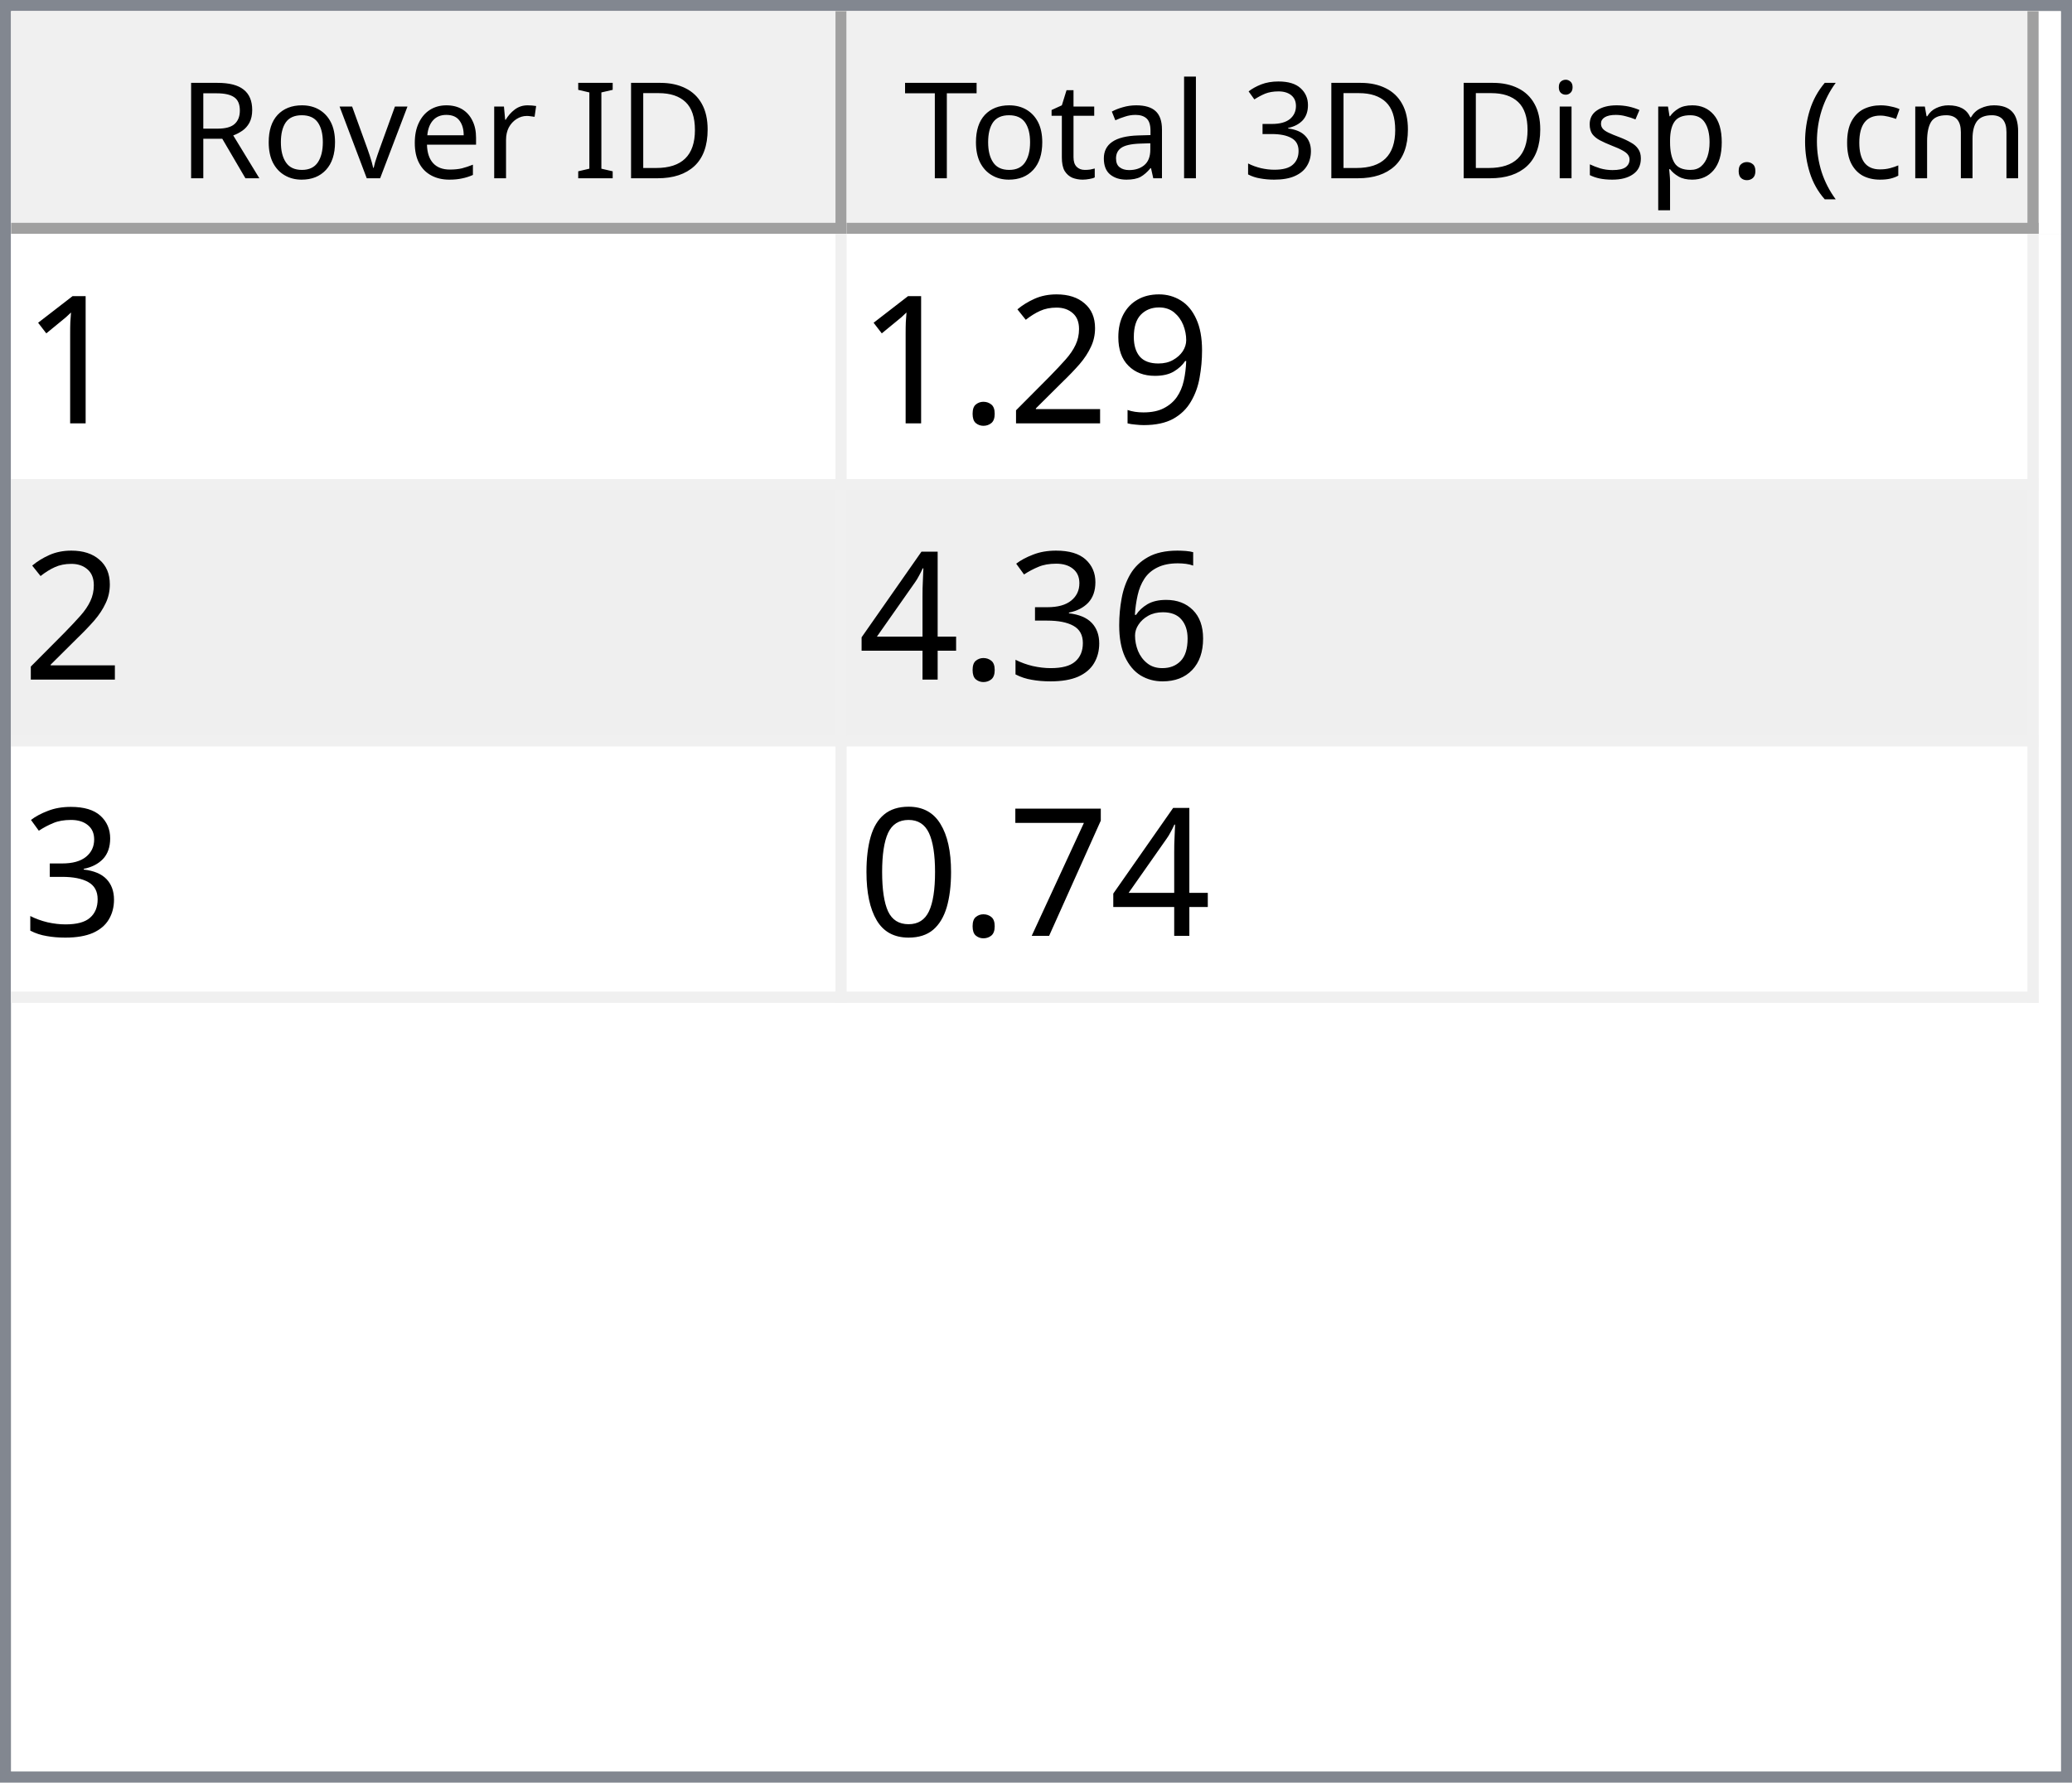
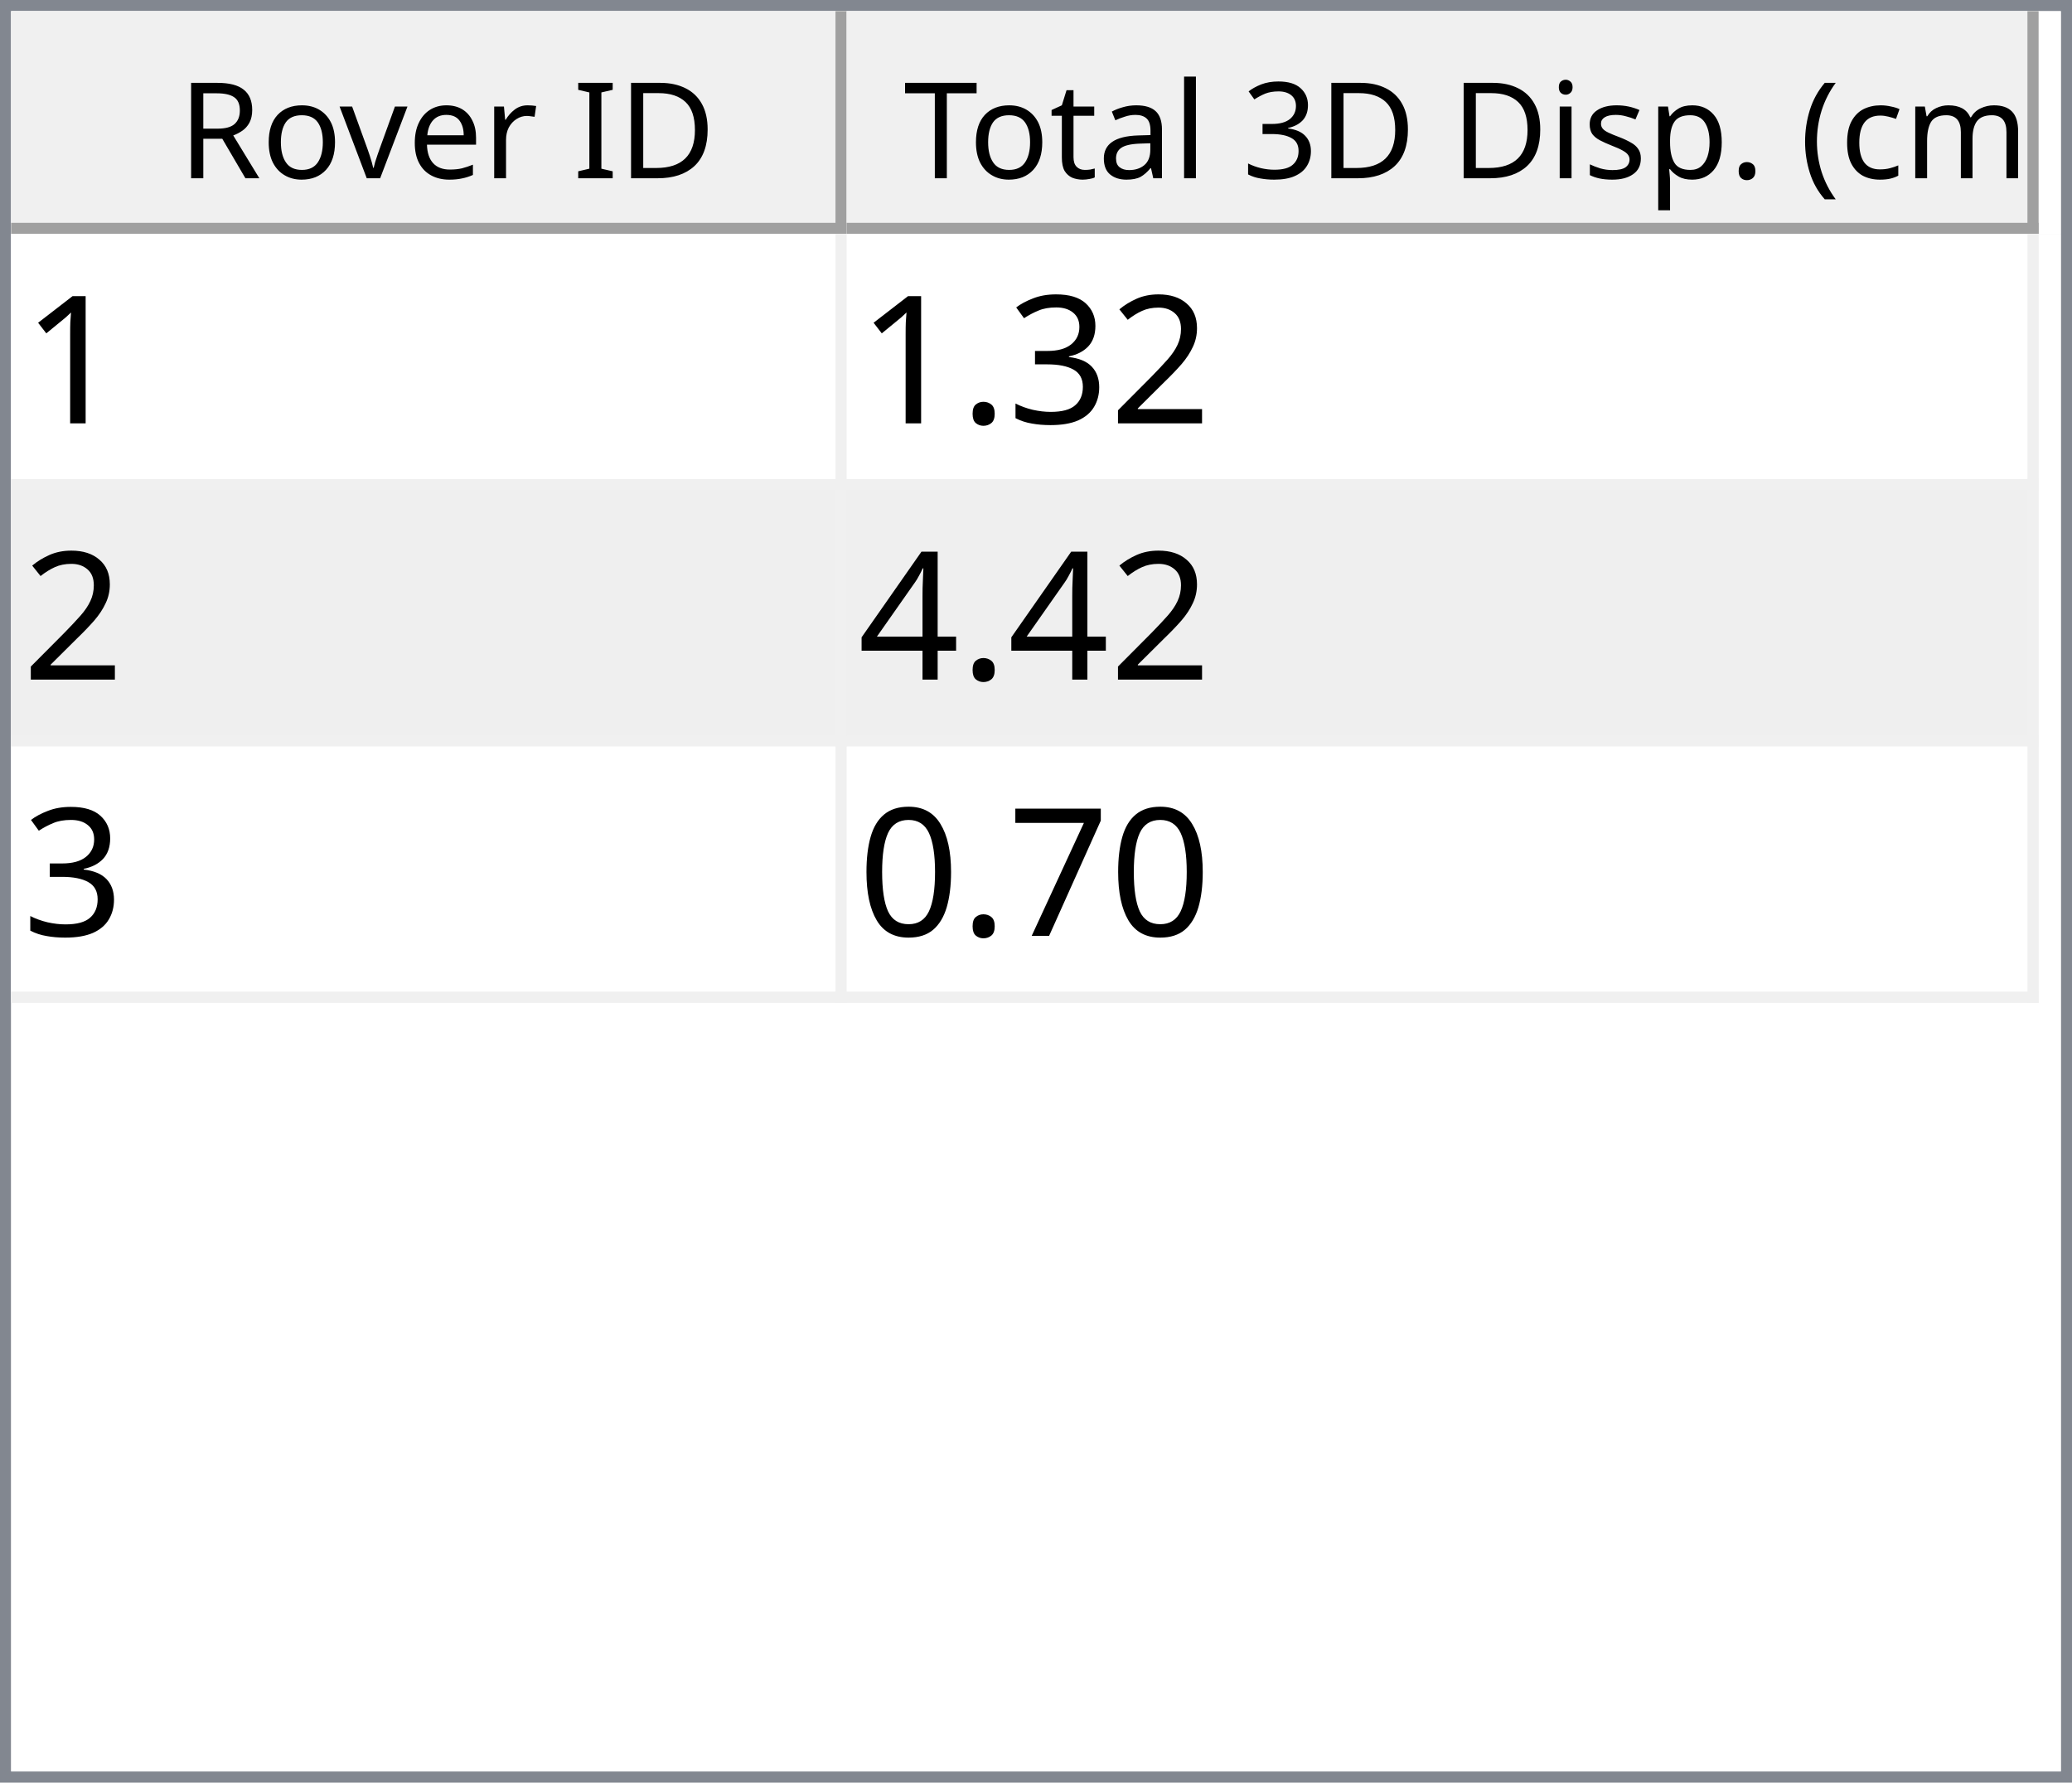
<svg xmlns="http://www.w3.org/2000/svg" style="fill-opacity:1; color-rendering:auto; color-interpolation:auto; text-rendering:auto; stroke:black; stroke-linecap:square; stroke-miterlimit:10; shape-rendering:auto; stroke-opacity:1; fill:black; stroke-dasharray:none; font-weight:normal; stroke-width:1; font-family:'Dialog'; font-style:normal; stroke-linejoin:miter; font-size:12px; stroke-dashoffset:0; image-rendering:auto;" width="186" height="160">
  <defs id="genericDefs" />
  <g>
    <defs id="defs1">
      <clipPath clipPathUnits="userSpaceOnUse" id="clipPath1">
        <path d="M0 0 L186 0 L186 160 L0 160 L0 0 Z" />
      </clipPath>
      <clipPath clipPathUnits="userSpaceOnUse" id="clipPath2">
        <path d="M0 0 L0 160 L186 160 L186 0 Z" />
      </clipPath>
      <clipPath clipPathUnits="userSpaceOnUse" id="clipPath3">
        <path d="M0 0 L0 20 L184 20 L184 0 Z" />
      </clipPath>
      <clipPath clipPathUnits="userSpaceOnUse" id="clipPath4">
        <path d="M0 0 L0 20 L75 20 L75 0 Z" />
      </clipPath>
      <clipPath clipPathUnits="userSpaceOnUse" id="clipPath5">
        <path d="M1 1 L1 19 L74 19 L74 1 Z" />
      </clipPath>
      <clipPath clipPathUnits="userSpaceOnUse" id="clipPath6">
        <path d="M0 0 L0 18 L73 18 L73 0 Z" />
      </clipPath>
      <clipPath clipPathUnits="userSpaceOnUse" id="clipPath7">
        <path d="M-0.5 -0.5 L-0.5 19.5 L74.5 19.5 L74.5 -0.5 Z" />
      </clipPath>
      <clipPath clipPathUnits="userSpaceOnUse" id="clipPath8">
        <path d="M0 0 L0 20 L107 20 L107 0 Z" />
      </clipPath>
      <clipPath clipPathUnits="userSpaceOnUse" id="clipPath9">
        <path d="M1 1 L1 19 L106 19 L106 1 Z" />
      </clipPath>
      <clipPath clipPathUnits="userSpaceOnUse" id="clipPath10">
        <path d="M0 0 L0 18 L105 18 L105 0 Z" />
      </clipPath>
      <clipPath clipPathUnits="userSpaceOnUse" id="clipPath11">
        <path d="M-0.5 -0.5 L-0.5 19.5 L106.5 19.5 L106.5 -0.5 Z" />
      </clipPath>
      <clipPath clipPathUnits="userSpaceOnUse" id="clipPath12">
        <path d="M0 0 L0 138 L184 138 L184 0 Z" />
      </clipPath>
      <clipPath clipPathUnits="userSpaceOnUse" id="clipPath13">
        <path d="M0 0 L0 69 L182 69 L182 0 Z" />
      </clipPath>
      <clipPath clipPathUnits="userSpaceOnUse" id="clipPath14">
        <path d="M-0.5 -0.5 L-0.5 68.5 L181.5 68.5 L181.5 -0.5 Z" />
      </clipPath>
      <clipPath clipPathUnits="userSpaceOnUse" id="clipPath15">
        <path d="M0 0 L0 22 L74 22 L74 0 Z" />
      </clipPath>
      <clipPath clipPathUnits="userSpaceOnUse" id="clipPath16">
        <path d="M0 0 L0 22 L106 22 L106 0 Z" />
      </clipPath>
      <font horiz-adv-x="64.551" id="font1">
        <font-face ascent="107.91" descent="25.098" units-per-em="100" style="font-style:normal; font-family:Segoe UI; font-weight:normal;" />
        <missing-glyph horiz-adv-x="64.551" d="M8.109 0 L8.109 68.266 L56.453 68.266 L56.453 0 L8.109 0 ZM15.328 7.234 L49.219 7.234 L49.219 61.031 L15.328 61.031 L15.328 7.234 Z" />
        <glyph unicode="D" horiz-adv-x="70.117" d="M9.188 0 L9.188 70.016 L28.516 70.016 Q65.531 70.016 65.531 35.891 Q65.531 19.672 55.25 9.836 Q44.969 0 27.734 0 L9.188 0 ZM17.391 62.594 L17.391 7.422 L27.828 7.422 Q41.609 7.422 49.273 14.797 Q56.938 22.172 56.938 35.688 Q56.938 62.594 28.328 62.594 L17.391 62.594 Z" />
        <glyph unicode="I" horiz-adv-x="26.611" d="M17.391 0 L9.188 0 L9.188 70.016 L17.391 70.016 L17.391 0 Z" />
        <glyph unicode=" " horiz-adv-x="27.393" d="" />
        <glyph unicode="r" horiz-adv-x="34.766" d="M34.188 41.891 Q32.078 43.5 28.125 43.5 Q23 43.5 19.555 38.672 Q16.109 33.844 16.109 25.484 L16.109 0 L8.109 0 L8.109 50 L16.109 50 L16.109 39.703 L16.312 39.703 Q18.016 44.969 21.531 47.922 Q25.047 50.875 29.391 50.875 Q32.516 50.875 34.188 50.203 L34.188 41.891 Z" />
        <glyph unicode="e" horiz-adv-x="52.295" d="M48.297 23 L12.984 23 Q13.188 14.656 17.484 10.109 Q21.781 5.562 29.297 5.562 Q37.75 5.562 44.828 11.141 L44.828 3.609 Q38.234 -1.172 27.391 -1.172 Q16.797 -1.172 10.742 5.641 Q4.688 12.453 4.688 24.812 Q4.688 36.469 11.305 43.82 Q17.922 51.172 27.734 51.172 Q37.547 51.172 42.922 44.828 Q48.297 38.484 48.297 27.203 L48.297 23 ZM40.094 29.781 Q40.047 36.719 36.75 40.578 Q33.453 44.438 27.594 44.438 Q21.922 44.438 17.969 40.383 Q14.016 36.328 13.094 29.781 L40.094 29.781 Z" />
        <glyph unicode="v" horiz-adv-x="47.9" d="M47.406 50 L27.484 0 L19.625 0 L0.688 50 L9.469 50 L22.172 13.672 Q23.578 9.672 23.922 6.688 L24.125 6.688 Q24.609 10.453 25.688 13.484 L38.969 50 L47.406 50 Z" />
        <glyph unicode="o" horiz-adv-x="58.594" d="M29 -1.172 Q17.922 -1.172 11.305 5.836 Q4.688 12.844 4.688 24.422 Q4.688 37.016 11.57 44.094 Q18.453 51.172 30.172 51.172 Q41.359 51.172 47.633 44.289 Q53.906 37.406 53.906 25.203 Q53.906 13.234 47.141 6.031 Q40.375 -1.172 29 -1.172 ZM29.594 44.438 Q21.875 44.438 17.383 39.188 Q12.891 33.938 12.891 24.703 Q12.891 15.828 17.43 10.695 Q21.969 5.562 29.594 5.562 Q37.359 5.562 41.531 10.594 Q45.703 15.625 45.703 24.906 Q45.703 34.281 41.531 39.359 Q37.359 44.438 29.594 44.438 Z" />
        <glyph unicode="R" horiz-adv-x="59.814" d="M59.375 0 L49.609 0 L37.891 19.625 Q36.281 22.359 34.766 24.289 Q33.25 26.219 31.664 27.438 Q30.078 28.656 28.25 29.219 Q26.422 29.781 24.125 29.781 L17.391 29.781 L17.391 0 L9.188 0 L9.188 70.016 L30.078 70.016 Q34.672 70.016 38.555 68.867 Q42.438 67.719 45.289 65.375 Q48.141 63.031 49.758 59.547 Q51.375 56.062 51.375 51.375 Q51.375 47.703 50.273 44.656 Q49.172 41.609 47.148 39.211 Q45.125 36.812 42.266 35.133 Q39.406 33.453 35.844 32.516 L35.844 32.328 Q37.594 31.547 38.891 30.547 Q40.188 29.547 41.359 28.18 Q42.531 26.812 43.68 25.078 Q44.828 23.344 46.234 21.047 L59.375 0 ZM17.391 62.594 L17.391 37.203 L28.516 37.203 Q31.594 37.203 34.203 38.133 Q36.812 39.062 38.719 40.797 Q40.625 42.531 41.703 45.047 Q42.781 47.562 42.781 50.688 Q42.781 56.297 39.141 59.445 Q35.5 62.594 28.609 62.594 L17.391 62.594 Z" />
        <glyph unicode=")" horiz-adv-x="30.176" d="M8.297 -15.922 L1.172 -15.922 Q16.406 2.344 16.406 26.812 Q16.406 51.469 1.078 70.016 L8.297 70.016 Q23.531 52.156 23.531 26.703 Q23.531 1.375 8.297 -15.922 Z" />
        <glyph unicode="m" horiz-adv-x="86.133" d="M79.109 0 L71.094 0 L71.094 28.719 Q71.094 37.016 68.531 40.727 Q65.969 44.438 59.906 44.438 Q54.781 44.438 51.195 39.75 Q47.609 35.062 47.609 28.516 L47.609 0 L39.594 0 L39.594 29.688 Q39.594 44.438 28.219 44.438 Q22.953 44.438 19.531 40.016 Q16.109 35.594 16.109 28.516 L16.109 0 L8.109 0 L8.109 50 L16.109 50 L16.109 42.094 L16.312 42.094 Q21.625 51.172 31.844 51.172 Q36.969 51.172 40.773 48.312 Q44.578 45.453 46 40.828 Q51.562 51.172 62.594 51.172 Q79.109 51.172 79.109 30.812 L79.109 0 Z" />
        <glyph unicode="c" horiz-adv-x="46.191" d="M42.188 2.297 Q36.422 -1.172 28.516 -1.172 Q17.828 -1.172 11.258 5.789 Q4.688 12.75 4.688 23.828 Q4.688 36.188 11.766 43.68 Q18.844 51.172 30.672 51.172 Q37.25 51.172 42.281 48.734 L42.281 40.531 Q36.719 44.438 30.375 44.438 Q22.703 44.438 17.797 38.945 Q12.891 33.453 12.891 24.516 Q12.891 15.719 17.508 10.641 Q22.125 5.562 29.891 5.562 Q36.422 5.562 42.188 9.906 L42.188 2.297 Z" />
        <glyph unicode="(" horiz-adv-x="30.176" d="M29.109 -15.922 L21.969 -15.922 Q6.844 1.375 6.844 26.703 Q6.844 52.156 21.969 70.016 L29.203 70.016 Q13.875 51.469 13.875 26.812 Q13.875 2.344 29.109 -15.922 Z" />
        <glyph unicode="." horiz-adv-x="21.68" d="M10.891 -1.078 Q8.641 -1.078 7.055 0.539 Q5.469 2.156 5.469 4.391 Q5.469 6.641 7.055 8.273 Q8.641 9.906 10.891 9.906 Q13.188 9.906 14.797 8.273 Q16.406 6.641 16.406 4.391 Q16.406 2.156 14.797 0.539 Q13.188 -1.078 10.891 -1.078 Z" />
        <glyph unicode="p" horiz-adv-x="58.789" d="M16.312 7.234 L16.109 7.234 L16.109 -23 L8.109 -23 L8.109 50 L16.109 50 L16.109 41.219 L16.312 41.219 Q22.219 51.172 33.594 51.172 Q43.266 51.172 48.688 44.461 Q54.109 37.75 54.109 26.469 Q54.109 13.922 48 6.375 Q41.891 -1.172 31.297 -1.172 Q21.578 -1.172 16.312 7.234 ZM16.109 27.391 L16.109 20.406 Q16.109 14.203 20.141 9.883 Q24.172 5.562 30.375 5.562 Q37.641 5.562 41.773 11.133 Q45.906 16.703 45.906 26.609 Q45.906 34.969 42.047 39.703 Q38.188 44.438 31.594 44.438 Q24.609 44.438 20.359 39.578 Q16.109 34.719 16.109 27.391 Z" />
        <glyph unicode="s" horiz-adv-x="42.432" d="M5.078 1.812 L5.078 10.406 Q11.625 5.562 19.484 5.562 Q30.031 5.562 30.031 12.594 Q30.031 14.594 29.125 15.992 Q28.219 17.391 26.68 18.461 Q25.141 19.531 23.07 20.383 Q21 21.234 18.609 22.172 Q15.281 23.484 12.766 24.828 Q10.25 26.172 8.57 27.859 Q6.891 29.547 6.031 31.695 Q5.172 33.844 5.172 36.719 Q5.172 40.234 6.789 42.945 Q8.406 45.656 11.086 47.484 Q13.766 49.312 17.211 50.242 Q20.656 51.172 24.312 51.172 Q30.812 51.172 35.938 48.922 L35.938 40.828 Q30.422 44.438 23.25 44.438 Q21 44.438 19.195 43.922 Q17.391 43.406 16.094 42.477 Q14.797 41.547 14.086 40.258 Q13.375 38.969 13.375 37.406 Q13.375 35.453 14.086 34.133 Q14.797 32.812 16.164 31.789 Q17.531 30.766 19.484 29.938 Q21.438 29.109 23.922 28.125 Q27.25 26.859 29.883 25.516 Q32.516 24.172 34.375 22.484 Q36.234 20.797 37.234 18.602 Q38.234 16.406 38.234 13.375 Q38.234 9.672 36.602 6.938 Q34.969 4.203 32.234 2.398 Q29.5 0.594 25.93 -0.289 Q22.359 -1.172 18.453 -1.172 Q10.75 -1.172 5.078 1.812 Z" />
        <glyph unicode="i" horiz-adv-x="24.219" d="M12.203 62.703 Q10.062 62.703 8.547 64.164 Q7.031 65.625 7.031 67.875 Q7.031 70.125 8.547 71.609 Q10.062 73.094 12.203 73.094 Q14.406 73.094 15.945 71.609 Q17.484 70.125 17.484 67.875 Q17.484 65.719 15.945 64.211 Q14.406 62.703 12.203 62.703 ZM16.109 0 L8.109 0 L8.109 50 L16.109 50 L16.109 0 Z" />
        <glyph unicode="3" horiz-adv-x="53.906" d="M46.531 19.828 Q46.531 15.094 44.75 11.211 Q42.969 7.328 39.719 4.57 Q36.469 1.812 31.93 0.297 Q27.391 -1.219 21.922 -1.219 Q11.922 -1.219 6 2.594 L6 11.188 Q13.094 5.609 22.219 5.609 Q25.875 5.609 28.828 6.539 Q31.781 7.469 33.906 9.227 Q36.031 10.984 37.18 13.477 Q38.328 15.969 38.328 19.094 Q38.328 32.812 18.797 32.812 L12.984 32.812 L12.984 39.594 L18.5 39.594 Q35.797 39.594 35.797 52.484 Q35.797 64.406 22.609 64.406 Q15.188 64.406 8.688 59.422 L8.688 67.188 Q15.375 71.188 24.609 71.188 Q29 71.188 32.57 69.969 Q36.141 68.75 38.68 66.555 Q41.219 64.359 42.609 61.281 Q44 58.203 44 54.5 Q44 40.672 30.031 36.719 L30.031 36.531 Q33.594 36.141 36.625 34.797 Q39.656 33.453 41.852 31.305 Q44.047 29.156 45.289 26.25 Q46.531 23.344 46.531 19.828 Z" />
        <glyph unicode="l" horiz-adv-x="24.219" d="M16.109 0 L8.109 0 L8.109 74.031 L16.109 74.031 L16.109 0 Z" />
        <glyph unicode="a" horiz-adv-x="50.879" d="M43.891 0 L35.891 0 L35.891 7.812 L35.688 7.812 Q30.469 -1.172 20.312 -1.172 Q12.844 -1.172 8.617 2.781 Q4.391 6.734 4.391 13.281 Q4.391 27.297 20.906 29.594 L35.891 31.688 Q35.891 44.438 25.594 44.438 Q16.547 44.438 9.281 38.281 L9.281 46.484 Q16.656 51.172 26.266 51.172 Q43.891 51.172 43.891 32.516 L43.891 0 ZM35.891 25.297 L23.828 23.641 Q18.266 22.859 15.43 20.875 Q12.594 18.891 12.594 13.875 Q12.594 10.203 15.211 7.883 Q17.828 5.562 22.172 5.562 Q28.125 5.562 32.008 9.742 Q35.891 13.922 35.891 20.312 L35.891 25.297 Z" />
        <glyph unicode="t" horiz-adv-x="33.887" d="M31.297 0.484 Q28.469 -1.078 23.828 -1.078 Q10.688 -1.078 10.688 13.578 L10.688 43.172 L2.094 43.172 L2.094 50 L10.688 50 L10.688 62.203 L18.703 64.797 L18.703 50 L31.297 50 L31.297 43.172 L18.703 43.172 L18.703 14.984 Q18.703 9.969 20.414 7.82 Q22.125 5.672 26.078 5.672 Q29.109 5.672 31.297 7.328 L31.297 0.484 Z" />
        <glyph unicode="T" horiz-adv-x="52.393" d="M50.594 62.594 L30.375 62.594 L30.375 0 L22.172 0 L22.172 62.594 L2 62.594 L2 70.016 L50.594 70.016 L50.594 62.594 Z" />
      </font>
      <font horiz-adv-x="75.0" id="font2">
        <font-face ascent="100.537" descent="21.973" units-per-em="100" style="font-style:normal; font-family:sans-serif; font-weight:normal;" />
        <missing-glyph horiz-adv-x="75.0" d="M12.5 0 L12.5 62.5 L62.5 62.5 L62.5 0 L12.5 0 ZM14.062 1.562 L60.938 1.562 L60.938 60.938 L14.062 60.938 L14.062 1.562 Z" />
        <glyph unicode="1" horiz-adv-x="55.615" d="M37.25 0 L28.469 0 L28.469 56 Q25.297 52.984 20.141 49.953 Q14.984 46.922 10.891 45.406 L10.891 53.906 Q18.266 57.375 23.781 62.305 Q29.297 67.234 31.594 71.875 L37.25 71.875 L37.25 0 Z" />
-         <glyph unicode="9" horiz-adv-x="55.615" d="M5.469 16.547 L13.922 17.328 Q14.984 11.375 18.016 8.688 Q21.047 6 25.781 6 Q29.828 6 32.883 7.859 Q35.938 9.719 37.891 12.82 Q39.844 15.922 41.164 21.195 Q42.484 26.469 42.484 31.938 Q42.484 32.516 42.438 33.688 Q39.797 29.5 35.234 26.883 Q30.672 24.266 25.344 24.266 Q16.453 24.266 10.305 30.711 Q4.156 37.156 4.156 47.703 Q4.156 58.594 10.578 65.234 Q17 71.875 26.656 71.875 Q33.641 71.875 39.43 68.117 Q45.219 64.359 48.219 57.398 Q51.219 50.438 51.219 37.25 Q51.219 23.531 48.242 15.406 Q45.266 7.281 39.383 3.031 Q33.5 -1.219 25.594 -1.219 Q17.188 -1.219 11.867 3.445 Q6.547 8.109 5.469 16.547 ZM41.453 48.141 Q41.453 55.719 37.43 60.156 Q33.406 64.594 27.734 64.594 Q21.875 64.594 17.531 59.812 Q13.188 55.031 13.188 47.406 Q13.188 40.578 17.312 36.305 Q21.438 32.031 27.484 32.031 Q33.594 32.031 37.523 36.305 Q41.453 40.578 41.453 48.141 Z" />
        <glyph unicode="2" horiz-adv-x="55.615" d="M50.344 8.453 L50.344 0 L3.031 0 Q2.938 3.172 4.047 6.109 Q5.859 10.938 9.836 15.625 Q13.812 20.312 21.344 26.469 Q33.016 36.031 37.117 41.625 Q41.219 47.219 41.219 52.203 Q41.219 57.422 37.477 61.008 Q33.734 64.594 27.734 64.594 Q21.391 64.594 17.578 60.789 Q13.766 56.984 13.719 50.25 L4.688 51.172 Q5.609 61.281 11.664 66.578 Q17.719 71.875 27.938 71.875 Q38.234 71.875 44.242 66.164 Q50.25 60.453 50.25 52 Q50.25 47.703 48.492 43.555 Q46.734 39.406 42.656 34.812 Q38.578 30.219 29.109 22.219 Q21.188 15.578 18.945 13.211 Q16.703 10.844 15.234 8.453 L50.344 8.453 Z" />
+         <glyph unicode="3" horiz-adv-x="55.615" d="M4.203 18.891 L12.984 20.062 Q14.5 12.594 18.141 9.297 Q21.781 6 27 6 Q33.203 6 37.477 10.297 Q41.75 14.594 41.75 20.953 Q41.75 27 37.797 30.93 Q33.844 34.859 27.734 34.859 Q25.25 34.859 21.531 33.891 L22.516 41.609 Q23.391 41.5 23.922 41.5 Q29.547 41.5 34.039 44.43 Q38.531 47.359 38.531 53.469 Q38.531 58.297 35.258 61.477 Q31.984 64.656 26.812 64.656 Q21.688 64.656 18.266 61.43 Q14.844 58.203 13.875 51.766 L5.078 53.328 Q6.688 62.156 12.398 67.016 Q18.109 71.875 26.609 71.875 Q32.469 71.875 37.398 69.359 Q42.328 66.844 44.945 62.5 Q47.562 58.156 47.562 53.266 Q47.562 48.641 45.07 44.828 Q42.578 41.016 37.703 38.766 Q44.047 37.312 47.562 32.695 Q51.078 28.078 51.078 21.141 Q51.078 11.766 44.242 5.25 Q37.406 -1.266 26.953 -1.266 Q17.531 -1.266 11.305 4.352 Q5.078 9.969 4.203 18.891 Z" />
        <glyph unicode="." horiz-adv-x="27.783" d="M9.078 0 L9.078 10.016 L19.094 10.016 L19.094 0 L9.078 0 Z" />
-         <glyph unicode="6" horiz-adv-x="55.615" d="M49.75 54.047 L41.016 53.375 Q39.844 58.547 37.703 60.891 Q34.125 64.656 28.906 64.656 Q24.703 64.656 21.531 62.312 Q17.391 59.281 14.992 53.469 Q12.594 47.656 12.5 36.922 Q15.672 41.75 20.266 44.094 Q24.859 46.438 29.891 46.438 Q38.672 46.438 44.852 39.969 Q51.031 33.5 51.031 23.25 Q51.031 16.5 48.125 10.719 Q45.219 4.938 40.141 1.859 Q35.062 -1.219 28.609 -1.219 Q17.625 -1.219 10.695 6.859 Q3.766 14.938 3.766 33.5 Q3.766 54.25 11.422 63.672 Q18.109 71.875 29.438 71.875 Q37.891 71.875 43.289 67.141 Q48.688 62.406 49.75 54.047 ZM13.875 23.188 Q13.875 18.656 15.797 14.508 Q17.719 10.359 21.188 8.18 Q24.656 6 28.469 6 Q34.031 6 38.039 10.492 Q42.047 14.984 42.047 22.703 Q42.047 30.125 38.086 34.398 Q34.125 38.672 28.125 38.672 Q22.172 38.672 18.023 34.398 Q13.875 30.125 13.875 23.188 Z" />
-         <glyph unicode="3" horiz-adv-x="55.615" d="M4.203 18.891 L12.984 20.062 Q14.5 12.594 18.141 9.297 Q21.781 6 27 6 Q33.203 6 37.477 10.297 Q41.75 14.594 41.75 20.953 Q41.75 27 37.797 30.93 Q33.844 34.859 27.734 34.859 Q25.25 34.859 21.531 33.891 L22.516 41.609 Q23.391 41.5 23.922 41.5 Q29.547 41.5 34.039 44.43 Q38.531 47.359 38.531 53.469 Q38.531 58.297 35.258 61.477 Q31.984 64.656 26.812 64.656 Q21.688 64.656 18.266 61.43 Q14.844 58.203 13.875 51.766 L5.078 53.328 Q6.688 62.156 12.398 67.016 Q18.109 71.875 26.609 71.875 Q32.469 71.875 37.398 69.359 Q42.328 66.844 44.945 62.5 Q47.562 58.156 47.562 53.266 Q47.562 48.641 45.07 44.828 Q42.578 41.016 37.703 38.766 Q44.047 37.312 47.562 32.695 Q51.078 28.078 51.078 21.141 Q51.078 11.766 44.242 5.25 Q37.406 -1.266 26.953 -1.266 Q17.531 -1.266 11.305 4.352 Q5.078 9.969 4.203 18.891 Z" />
        <glyph unicode="4" horiz-adv-x="55.615" d="M32.328 0 L32.328 17.141 L1.266 17.141 L1.266 25.203 L33.938 71.578 L41.109 71.578 L41.109 25.203 L50.781 25.203 L50.781 17.141 L41.109 17.141 L41.109 0 L32.328 0 ZM32.328 25.203 L32.328 57.469 L9.906 25.203 L32.328 25.203 Z" />
        <glyph unicode="7" horiz-adv-x="55.615" d="M4.734 62.203 L4.734 70.656 L51.078 70.656 L51.078 63.812 Q44.234 56.547 37.523 44.484 Q30.812 32.422 27.156 19.672 Q24.516 10.688 23.781 0 L14.75 0 Q14.891 8.453 18.062 20.414 Q21.234 32.375 27.172 43.484 Q33.109 54.594 39.797 62.203 L4.734 62.203 Z" />
        <glyph unicode="0" horiz-adv-x="55.615" d="M4.156 35.297 Q4.156 48 6.766 55.742 Q9.375 63.484 14.523 67.68 Q19.672 71.875 27.484 71.875 Q33.25 71.875 37.594 69.555 Q41.938 67.234 44.773 62.867 Q47.609 58.5 49.219 52.227 Q50.828 45.953 50.828 35.297 Q50.828 22.703 48.242 14.969 Q45.656 7.234 40.508 3.008 Q35.359 -1.219 27.484 -1.219 Q17.141 -1.219 11.234 6.203 Q4.156 15.141 4.156 35.297 ZM13.188 35.297 Q13.188 17.672 17.312 11.836 Q21.438 6 27.484 6 Q33.547 6 37.672 11.859 Q41.797 17.719 41.797 35.297 Q41.797 52.984 37.672 58.789 Q33.547 64.594 27.391 64.594 Q21.344 64.594 17.719 59.469 Q13.188 52.938 13.188 35.297 Z" />
      </font>
    </defs>
    <g style="fill:white; stroke:white;">
      <rect x="0" y="0" width="186" style="clip-path:url(#clipPath1); stroke:none;" height="160" />
    </g>
    <g style="fill:white; text-rendering:optimizeSpeed; color-rendering:optimizeSpeed; image-rendering:optimizeSpeed; shape-rendering:crispEdges; stroke:white; color-interpolation:sRGB;">
      <rect x="0" width="186" height="160" y="0" style="stroke:none;" />
      <path style="stroke:none;" d="M0 160 L186 160 L186 0 L0 0 Z" />
    </g>
    <g style="fill:rgb(240,240,240); font-family:'Segoe UI'; stroke:rgb(240,240,240);">
      <rect x="0" y="0" width="186" style="clip-path:url(#clipPath2); stroke:none;" height="160" />
    </g>
    <g style="fill:rgb(130,135,144); font-family:'Segoe UI'; stroke:rgb(130,135,144);">
      <path d="M0 0 L186 0 L186 160 L0 160 L0 0 ZM1 1 L185 1 L185 159 L1 159 L1 1 Z" style="fill-rule:evenodd; clip-path:url(#clipPath2); stroke:none;" />
    </g>
    <g style="fill:white; font-family:'Segoe UI'; stroke:white;" transform="translate(1,1)">
      <rect x="0" y="0" width="184" style="clip-path:url(#clipPath3); stroke:none;" height="20" />
    </g>
    <g style="fill:rgb(240,240,240); font-family:'Segoe UI'; stroke:rgb(240,240,240);" transform="translate(1,1)">
      <rect x="0" y="0" width="75" style="clip-path:url(#clipPath4); stroke:none;" height="20" />
    </g>
    <g style="font-family:'Segoe UI';" transform="translate(2,2)">
      <text x="14" xml:space="preserve" y="14" style="clip-path:url(#clipPath6); stroke:none;">Rover ID</text>
    </g>
    <g style="fill:rgb(160,160,160); font-family:'Segoe UI'; stroke:rgb(160,160,160); stroke-linejoin:bevel;" transform="translate(1.5,1.5)">
      <line x1="74" x2="74" y1="0" style="fill:none; clip-path:url(#clipPath7);" y2="19" />
    </g>
    <g style="fill:rgb(160,160,160); font-family:'Segoe UI'; stroke:rgb(160,160,160); stroke-linejoin:bevel;" transform="matrix(1,0,0,1,1,1) translate(0.5,0.5)">
      <line x1="0" x2="74" y1="19" style="fill:none; clip-path:url(#clipPath7);" y2="19" />
    </g>
    <g style="fill:rgb(240,240,240); font-family:'Segoe UI'; stroke:rgb(240,240,240);" transform="translate(76,1)">
      <rect x="0" y="0" width="107" style="clip-path:url(#clipPath8); stroke:none;" height="20" />
    </g>
    <g style="font-family:'Segoe UI';" transform="translate(77,2)">
      <text x="1" xml:space="preserve" y="14" style="clip-path:url(#clipPath10); stroke:none;"> Total 3D Disp. (cm)</text>
    </g>
    <g style="fill:rgb(160,160,160); font-family:'Segoe UI'; stroke:rgb(160,160,160); stroke-linejoin:bevel;" transform="translate(76.5,1.5)">
      <line x1="106" x2="106" y1="0" style="fill:none; clip-path:url(#clipPath11);" y2="19" />
    </g>
    <g style="fill:rgb(160,160,160); font-family:'Segoe UI'; stroke:rgb(160,160,160); stroke-linejoin:bevel;" transform="matrix(1,0,0,1,76,1) translate(0.5,0.5)">
      <line x1="0" x2="106" y1="19" style="fill:none; clip-path:url(#clipPath11);" y2="19" />
    </g>
    <g style="fill:white; font-family:'Segoe UI'; stroke:white;" transform="translate(1,21)">
      <rect x="0" y="0" width="184" style="clip-path:url(#clipPath12); stroke:none;" height="138" />
    </g>
    <g style="fill:rgb(240,240,240); font-size:16px; font-family:sans-serif; stroke:rgb(240,240,240);" transform="translate(1,21)">
      <rect x="0" y="0" width="182" style="clip-path:url(#clipPath13); stroke:none;" height="69" />
      <line transform="translate(0.5,0.5)" x1="0" x2="181" y1="22" style="clip-path:url(#clipPath14); fill:none; stroke-linejoin:bevel;" y2="22" />
    </g>
    <g transform="matrix(1,0,0,1,1,21) translate(0.5,0.5)" style="fill:rgb(240,240,240); font-size:16px; font-family:sans-serif; stroke:rgb(240,240,240); stroke-linejoin:bevel;">
      <line x1="0" x2="181" y1="45" style="fill:none; clip-path:url(#clipPath14);" y2="45" />
    </g>
    <g transform="matrix(1,0,0,1,1,21) translate(0.5,0.5)" style="fill:rgb(240,240,240); font-size:16px; font-family:sans-serif; stroke:rgb(240,240,240); stroke-linejoin:bevel;">
      <line x1="0" x2="181" y1="68" style="fill:none; clip-path:url(#clipPath14);" y2="68" />
    </g>
    <g transform="matrix(1,0,0,1,1,21) translate(0.5,0.5)" style="fill:rgb(240,240,240); font-size:16px; font-family:sans-serif; stroke:rgb(240,240,240); stroke-linejoin:bevel;">
      <line x1="74" x2="74" y1="0" style="fill:none; clip-path:url(#clipPath14);" y2="68" />
    </g>
    <g transform="matrix(1,0,0,1,1,21) translate(0.5,0.5)" style="fill:rgb(240,240,240); font-size:16px; font-family:sans-serif; stroke:rgb(240,240,240); stroke-linejoin:bevel;">
      <line x1="181" x2="181" y1="0" style="fill:none; clip-path:url(#clipPath14);" y2="68" />
    </g>
    <g style="fill:white; font-size:16px; font-family:sans-serif; stroke:white;" transform="matrix(1,0,0,1,1,21)">
      <rect x="0" y="0" width="74" style="clip-path:url(#clipPath15); stroke:none;" height="22" />
      <text x="1" y="17" style="fill:black; clip-path:url(#clipPath15); stroke:none;" xml:space="preserve">1</text>
    </g>
    <g style="fill:white; font-size:16px; font-family:sans-serif; stroke:white;" transform="matrix(1,0,0,1,1,21) translate(75,0)">
      <rect x="0" y="0" width="106" style="clip-path:url(#clipPath16); stroke:none;" height="22" />
-       <text x="1" y="17" style="fill:black; clip-path:url(#clipPath16); stroke:none;" xml:space="preserve">1.29</text>
+       <text x="1" y="17" style="fill:black; clip-path:url(#clipPath16); stroke:none;" xml:space="preserve">1.32</text>
    </g>
    <g style="fill:rgb(239,239,239); font-size:16px; font-family:sans-serif; stroke:rgb(239,239,239);" transform="matrix(1,0,0,1,1,21) translate(0,23)">
      <rect x="0" y="0" width="74" style="clip-path:url(#clipPath15); stroke:none;" height="22" />
      <text x="1" y="17" style="fill:black; clip-path:url(#clipPath15); stroke:none;" xml:space="preserve">2</text>
    </g>
    <g style="fill:rgb(239,239,239); font-size:16px; font-family:sans-serif; stroke:rgb(239,239,239);" transform="matrix(1,0,0,1,1,21) translate(75,23)">
      <rect x="0" y="0" width="106" style="clip-path:url(#clipPath16); stroke:none;" height="22" />
-       <text x="1" y="17" style="fill:black; clip-path:url(#clipPath16); stroke:none;" xml:space="preserve">4.36</text>
+       <text x="1" y="17" style="fill:black; clip-path:url(#clipPath16); stroke:none;" xml:space="preserve">4.42</text>
    </g>
    <g style="fill:white; font-size:16px; font-family:sans-serif; stroke:white;" transform="matrix(1,0,0,1,1,21) translate(0,46)">
      <rect x="0" y="0" width="74" style="clip-path:url(#clipPath15); stroke:none;" height="22" />
      <text x="1" y="17" style="fill:black; clip-path:url(#clipPath15); stroke:none;" xml:space="preserve">3</text>
    </g>
    <g style="fill:white; font-size:16px; font-family:sans-serif; stroke:white;" transform="matrix(1,0,0,1,1,21) translate(75,46)">
      <rect x="0" y="0" width="106" style="clip-path:url(#clipPath16); stroke:none;" height="22" />
-       <text x="1" y="17" style="fill:black; clip-path:url(#clipPath16); stroke:none;" xml:space="preserve">0.74</text>
+       <text x="1" y="17" style="fill:black; clip-path:url(#clipPath16); stroke:none;" xml:space="preserve">0.70</text>
    </g>
  </g>
</svg>
